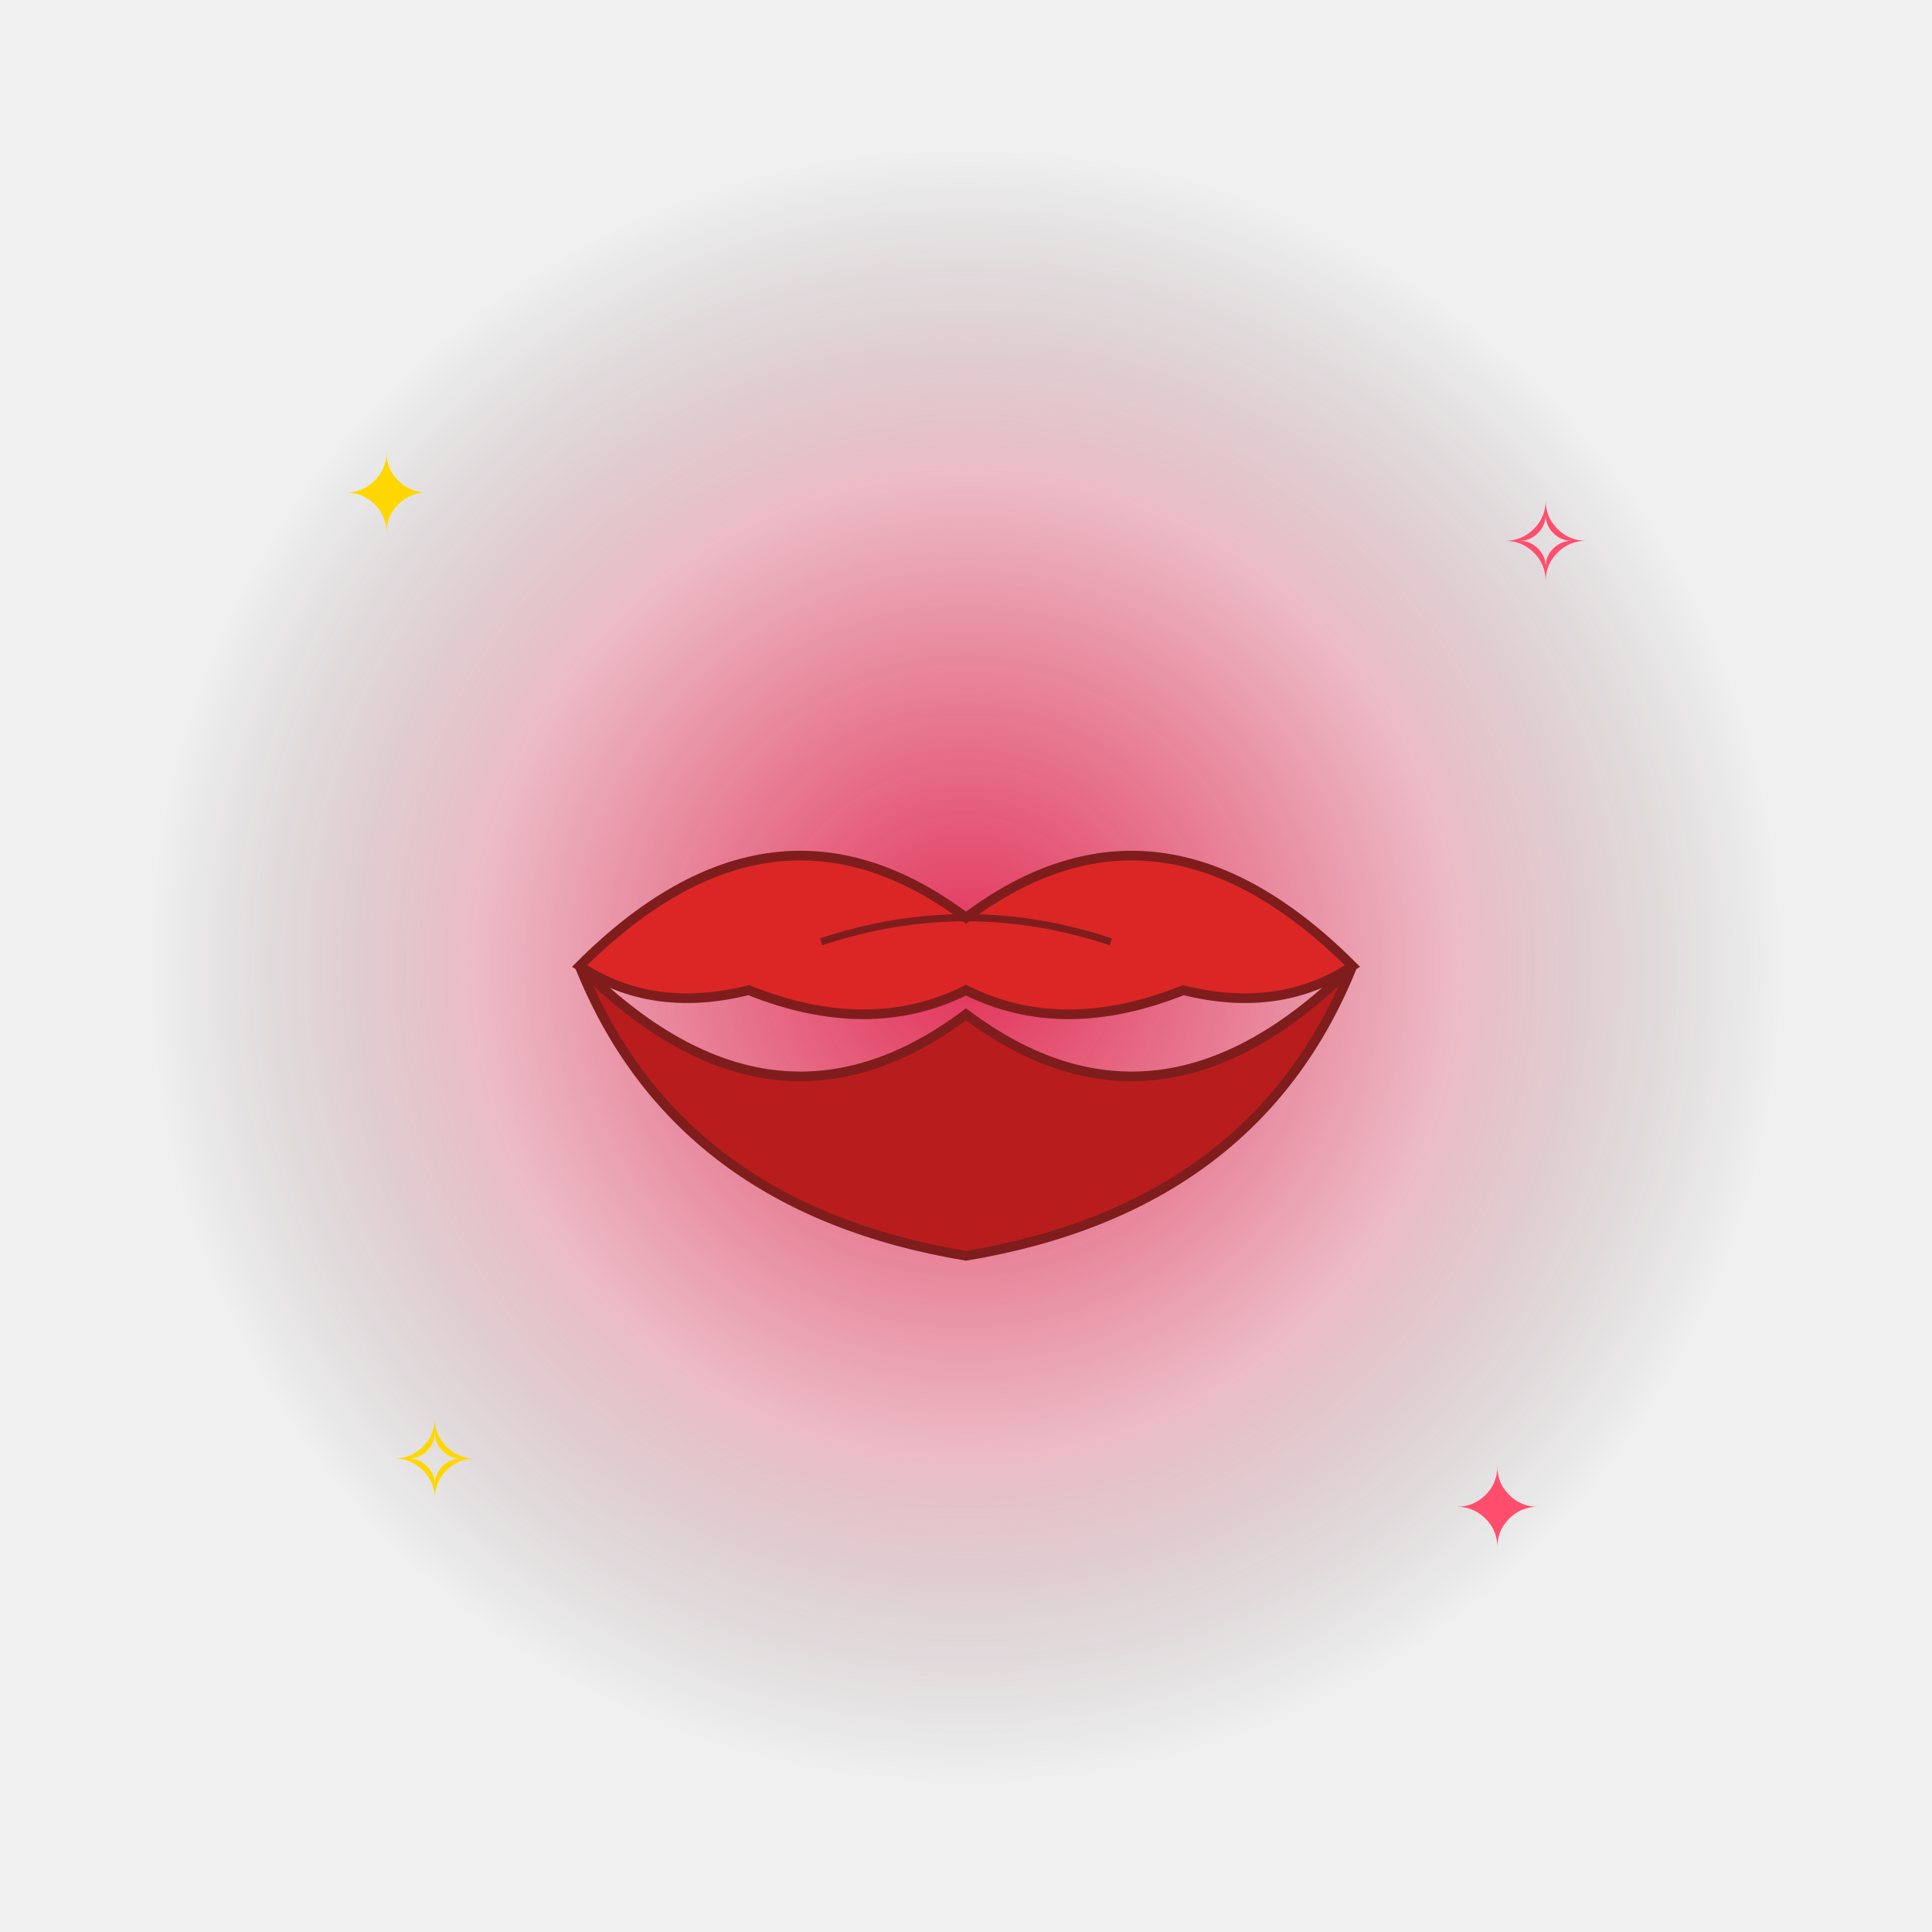
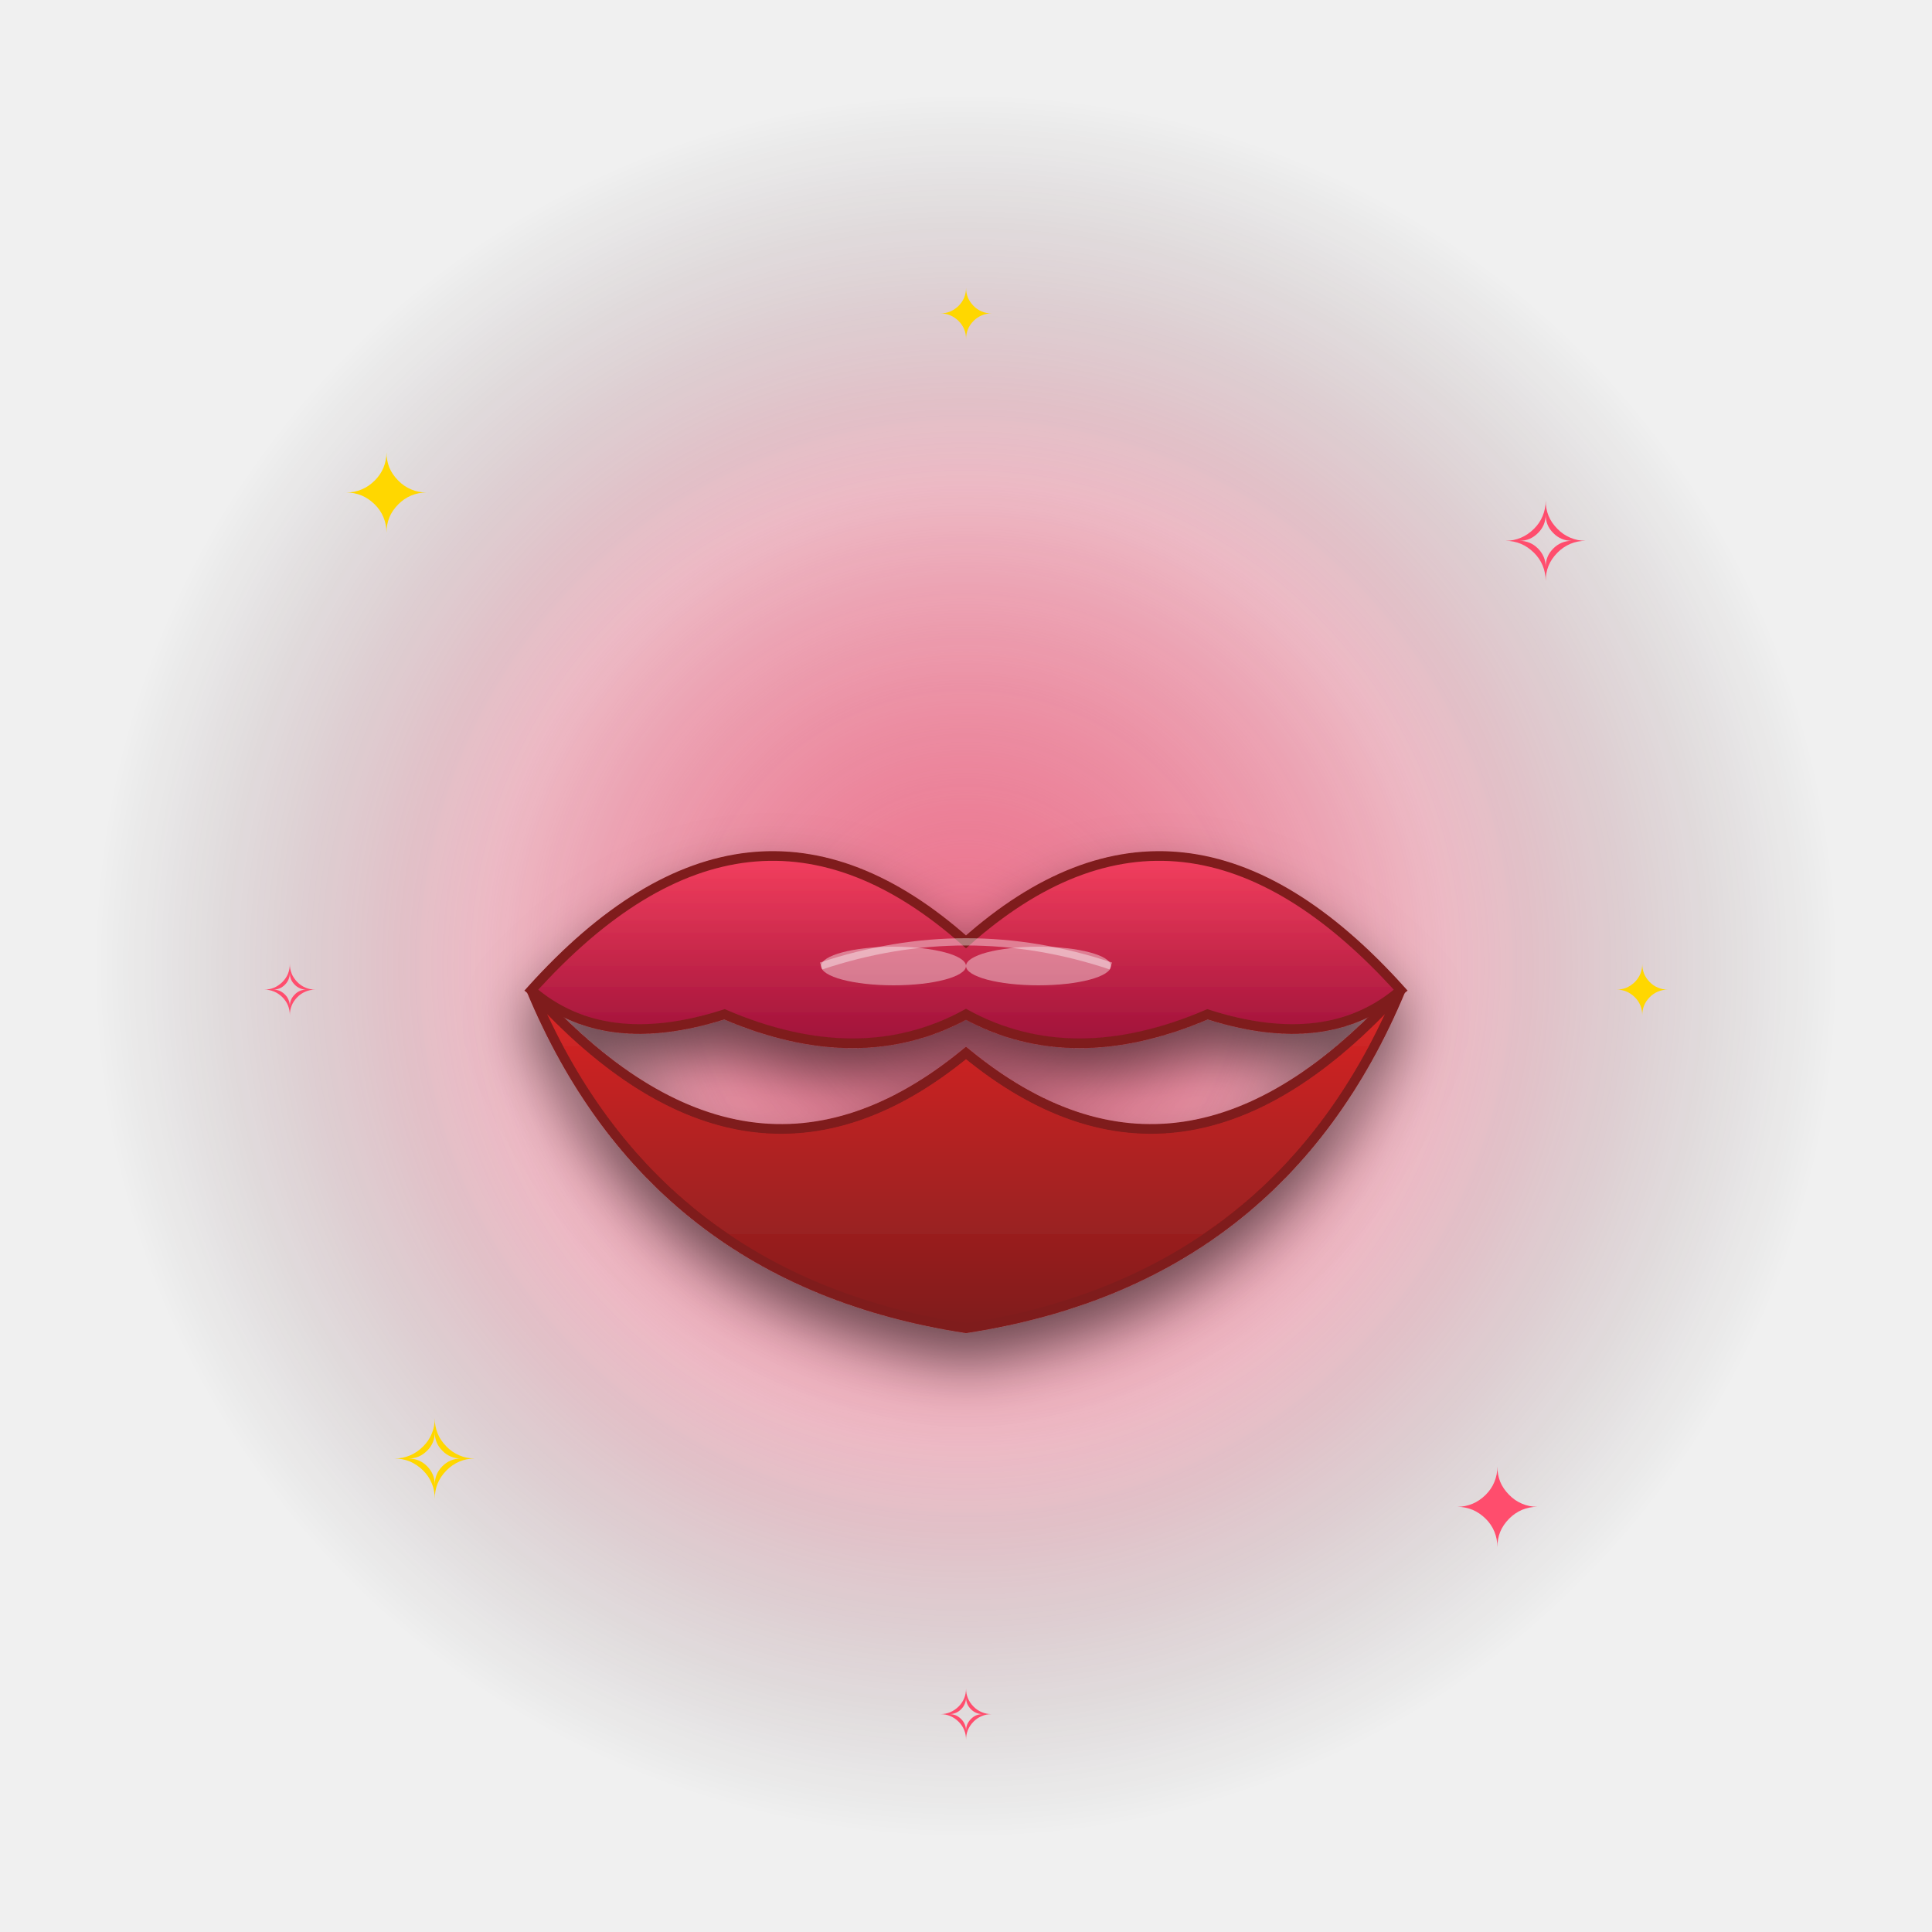
<svg xmlns="http://www.w3.org/2000/svg" viewBox="0 0 400 400" width="400" height="400">
  <defs>
    <radialGradient id="glow" cx="50%" cy="50%" r="50%">
-       <stop offset="0%" stop-color="#e11d48" stop-opacity="0.9" />
-       <stop offset="60%" stop-color="#e11d48" stop-opacity="0.25" />
+       <stop offset="0%" stop-color="#e11d48" stop-opacity="0.95" />
+       <stop offset="55%" stop-color="#e11d48" stop-opacity="0.28" />
      <stop offset="100%" stop-color="#000" stop-opacity="0" />
    </radialGradient>
+     <radialGradient id="glow2" cx="50%" cy="50%" r="50%">
+       <stop offset="0%" stop-color="#fff" stop-opacity="0.35" />
+       <stop offset="100%" stop-color="#fff" stop-opacity="0" />
+     </radialGradient>
+     <filter id="shadow" x="-30%" y="-30%" width="160%" height="160%">
+       <feGaussianBlur in="SourceAlpha" stdDeviation="6" />
+       <feOffset dx="0" dy="6" result="off" />
+       <feComponentTransfer>
+         <feFuncA type="linear" slope="0.55" />
+       </feComponentTransfer>
+       <feMerge>
+         <feMergeNode />
+         <feMergeNode in="SourceGraphic" />
+       </feMerge>
+     </filter>
  </defs>
-   <circle cx="200" cy="200" r="170" fill="url(#glow)">
-     <animate attributeName="opacity" values="0.5;1;0.5" dur="1.8s" repeatCount="indefinite" />
+   <circle cx="200" cy="200" r="180" fill="url(#glow)">
+     <animate attributeName="opacity" values="0.55;1;0.55" dur="1.8s" repeatCount="indefinite" />
+   </circle>
+   <circle cx="200" cy="200" r="120" fill="url(#glow2)">
+     <animate attributeName="r" values="100;140;100" dur="2.4s" repeatCount="indefinite" />
+     <animate attributeName="opacity" values="0.6;0.1;0.6" dur="2.4s" repeatCount="indefinite" />
  </circle>
  <g font-size="22" text-anchor="middle" font-family="Arial">
    <text x="80" y="110" fill="#ffd700">✦<animate attributeName="opacity" values="0.2;1;0.2" dur="1.5s" repeatCount="indefinite" />
    </text>
    <text x="320" y="120" fill="#ff4d6d">✧<animate attributeName="opacity" values="1;0.2;1" dur="1.7s" repeatCount="indefinite" />
    </text>
    <text x="90" y="310" fill="#ffd700">✧<animate attributeName="opacity" values="0.4;1;0.4" dur="1.3s" repeatCount="indefinite" />
    </text>
    <text x="310" y="320" fill="#ff4d6d">✦<animate attributeName="opacity" values="1;0.4;1" dur="1.6s" repeatCount="indefinite" />
    </text>
+     <text x="200" y="70" fill="#ffd700" font-size="14">✦<animate attributeName="opacity" values="0.3;1;0.3" dur="2s" repeatCount="indefinite" />
+     </text>
+     <text x="60" y="210" fill="#ff4d6d" font-size="14">✧<animate attributeName="opacity" values="1;0.3;1" dur="1.9s" repeatCount="indefinite" />
+     </text>
+     <text x="340" y="210" fill="#ffd700" font-size="14">✦<animate attributeName="opacity" values="0.3;1;0.3" dur="2.1s" repeatCount="indefinite" />
+     </text>
+     <text x="200" y="360" fill="#ff4d6d" font-size="14">✧<animate attributeName="opacity" values="1;0.3;1" dur="1.8s" repeatCount="indefinite" />
+     </text>
  </g>
-   <g>
-     <animateTransform attributeName="transform" type="translate" values="0,0;0,-14;0,0" dur="1.6s" repeatCount="indefinite" />
-     <g>
-       <path d="M120 200 Q 160 160 200 190 Q 240 160 280 200 Q 265 210 245 205 Q 220 215 200 205 Q 180 215 155 205 Q 135 210 120 200 Z" fill="#dc2626" stroke="#7f1d1d" stroke-width="2" />
-       <path d="M120 200 Q 160 240 200 210 Q 240 240 280 200 Q 260 250 200 260 Q 140 250 120 200 Z" fill="#b91c1c" stroke="#7f1d1d" stroke-width="2" />
-       <path d="M170 195 Q 200 185 230 195" stroke="#7f1d1d" stroke-width="1.5" fill="none" />
-     </g>
+   <g filter="url(#shadow)">
+     <animateTransform attributeName="transform" type="translate" values="0,4;0,-10;0,4" dur="1.8s" repeatCount="indefinite" />
+     <defs>
+       <linearGradient id="lipT" x1="0" y1="0" x2="0" y2="1">
+         <stop offset="0" stop-color="#f43f5e" />
+         <stop offset="1" stop-color="#9f1239" />
+       </linearGradient>
+       <linearGradient id="lipB" x1="0" y1="0" x2="0" y2="1">
+         <stop offset="0" stop-color="#dc2626" />
+         <stop offset="1" stop-color="#7f1d1d" />
+       </linearGradient>
+     </defs>
+     <path d="M110 205 Q 155 155 200 195 Q 245 155 290 205 Q 275 218 250 210 Q 222 222 200 210 Q 178 222 150 210 Q 125 218 110 205 Z" fill="url(#lipT)" stroke="#7f1d1d" stroke-width="2" />
+     <path d="M110 205 Q 155 255 200 218 Q 245 255 290 205 Q 265 265 200 275 Q 135 265 110 205 Z" fill="url(#lipB)" stroke="#7f1d1d" stroke-width="2" />
+     <path d="M170 200 Q 200 190 230 200" stroke="#fff" stroke-width="1.5" fill="none" opacity="0.4" />
+     <ellipse cx="185" cy="200" rx="15" ry="4" fill="#fff" opacity="0.4" />
+     <ellipse cx="215" cy="200" rx="15" ry="4" fill="#fff" opacity="0.4" />
  </g>
</svg>
